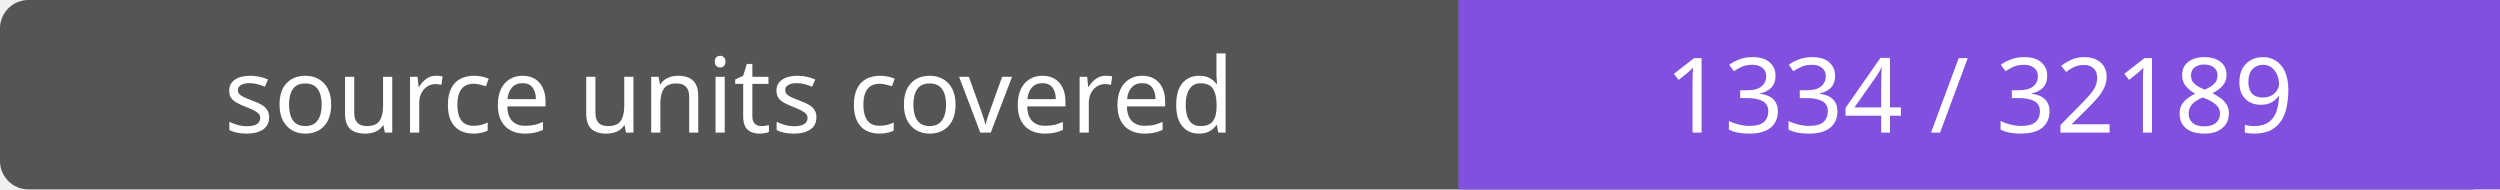
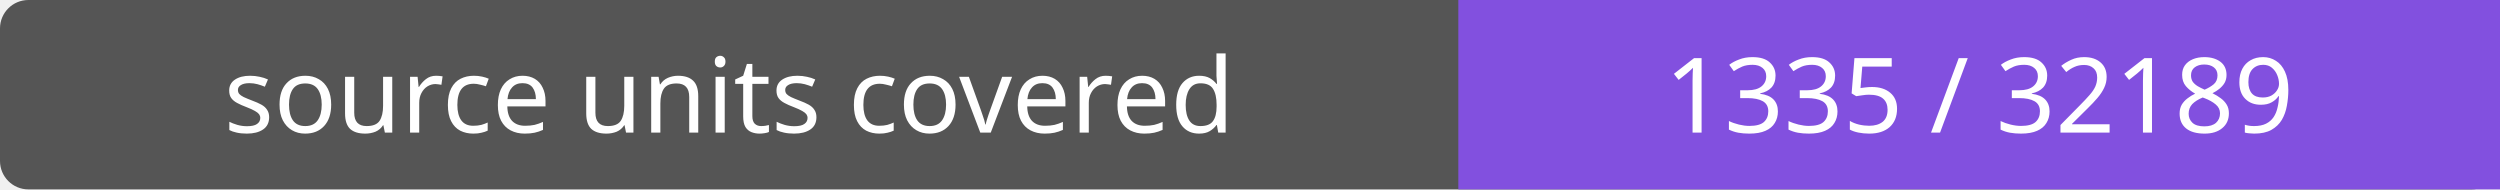
- <svg xmlns="http://www.w3.org/2000/svg" width="264" height="20" role="img" aria-label="source units covered: 1334 / 32189">
+ <svg xmlns="http://www.w3.org/2000/svg" width="264" height="20" role="img" aria-label="source units covered: 1335 / 32189">
  <rect width="264" height="20" rx="3" fill="#555" />
  <path fill="#8250df" d="M154 0h110v20H154z" />
  <g fill="#fff" text-anchor="middle" font-family="Verdana,sans-serif" font-size="11">
    <text x="77.0" y="14">source units covered</text>
-     <text x="209.0" y="14">1334 / 32189</text>
+     <text x="209.0" y="14">1335 / 32189</text>
  </g>
</svg>
